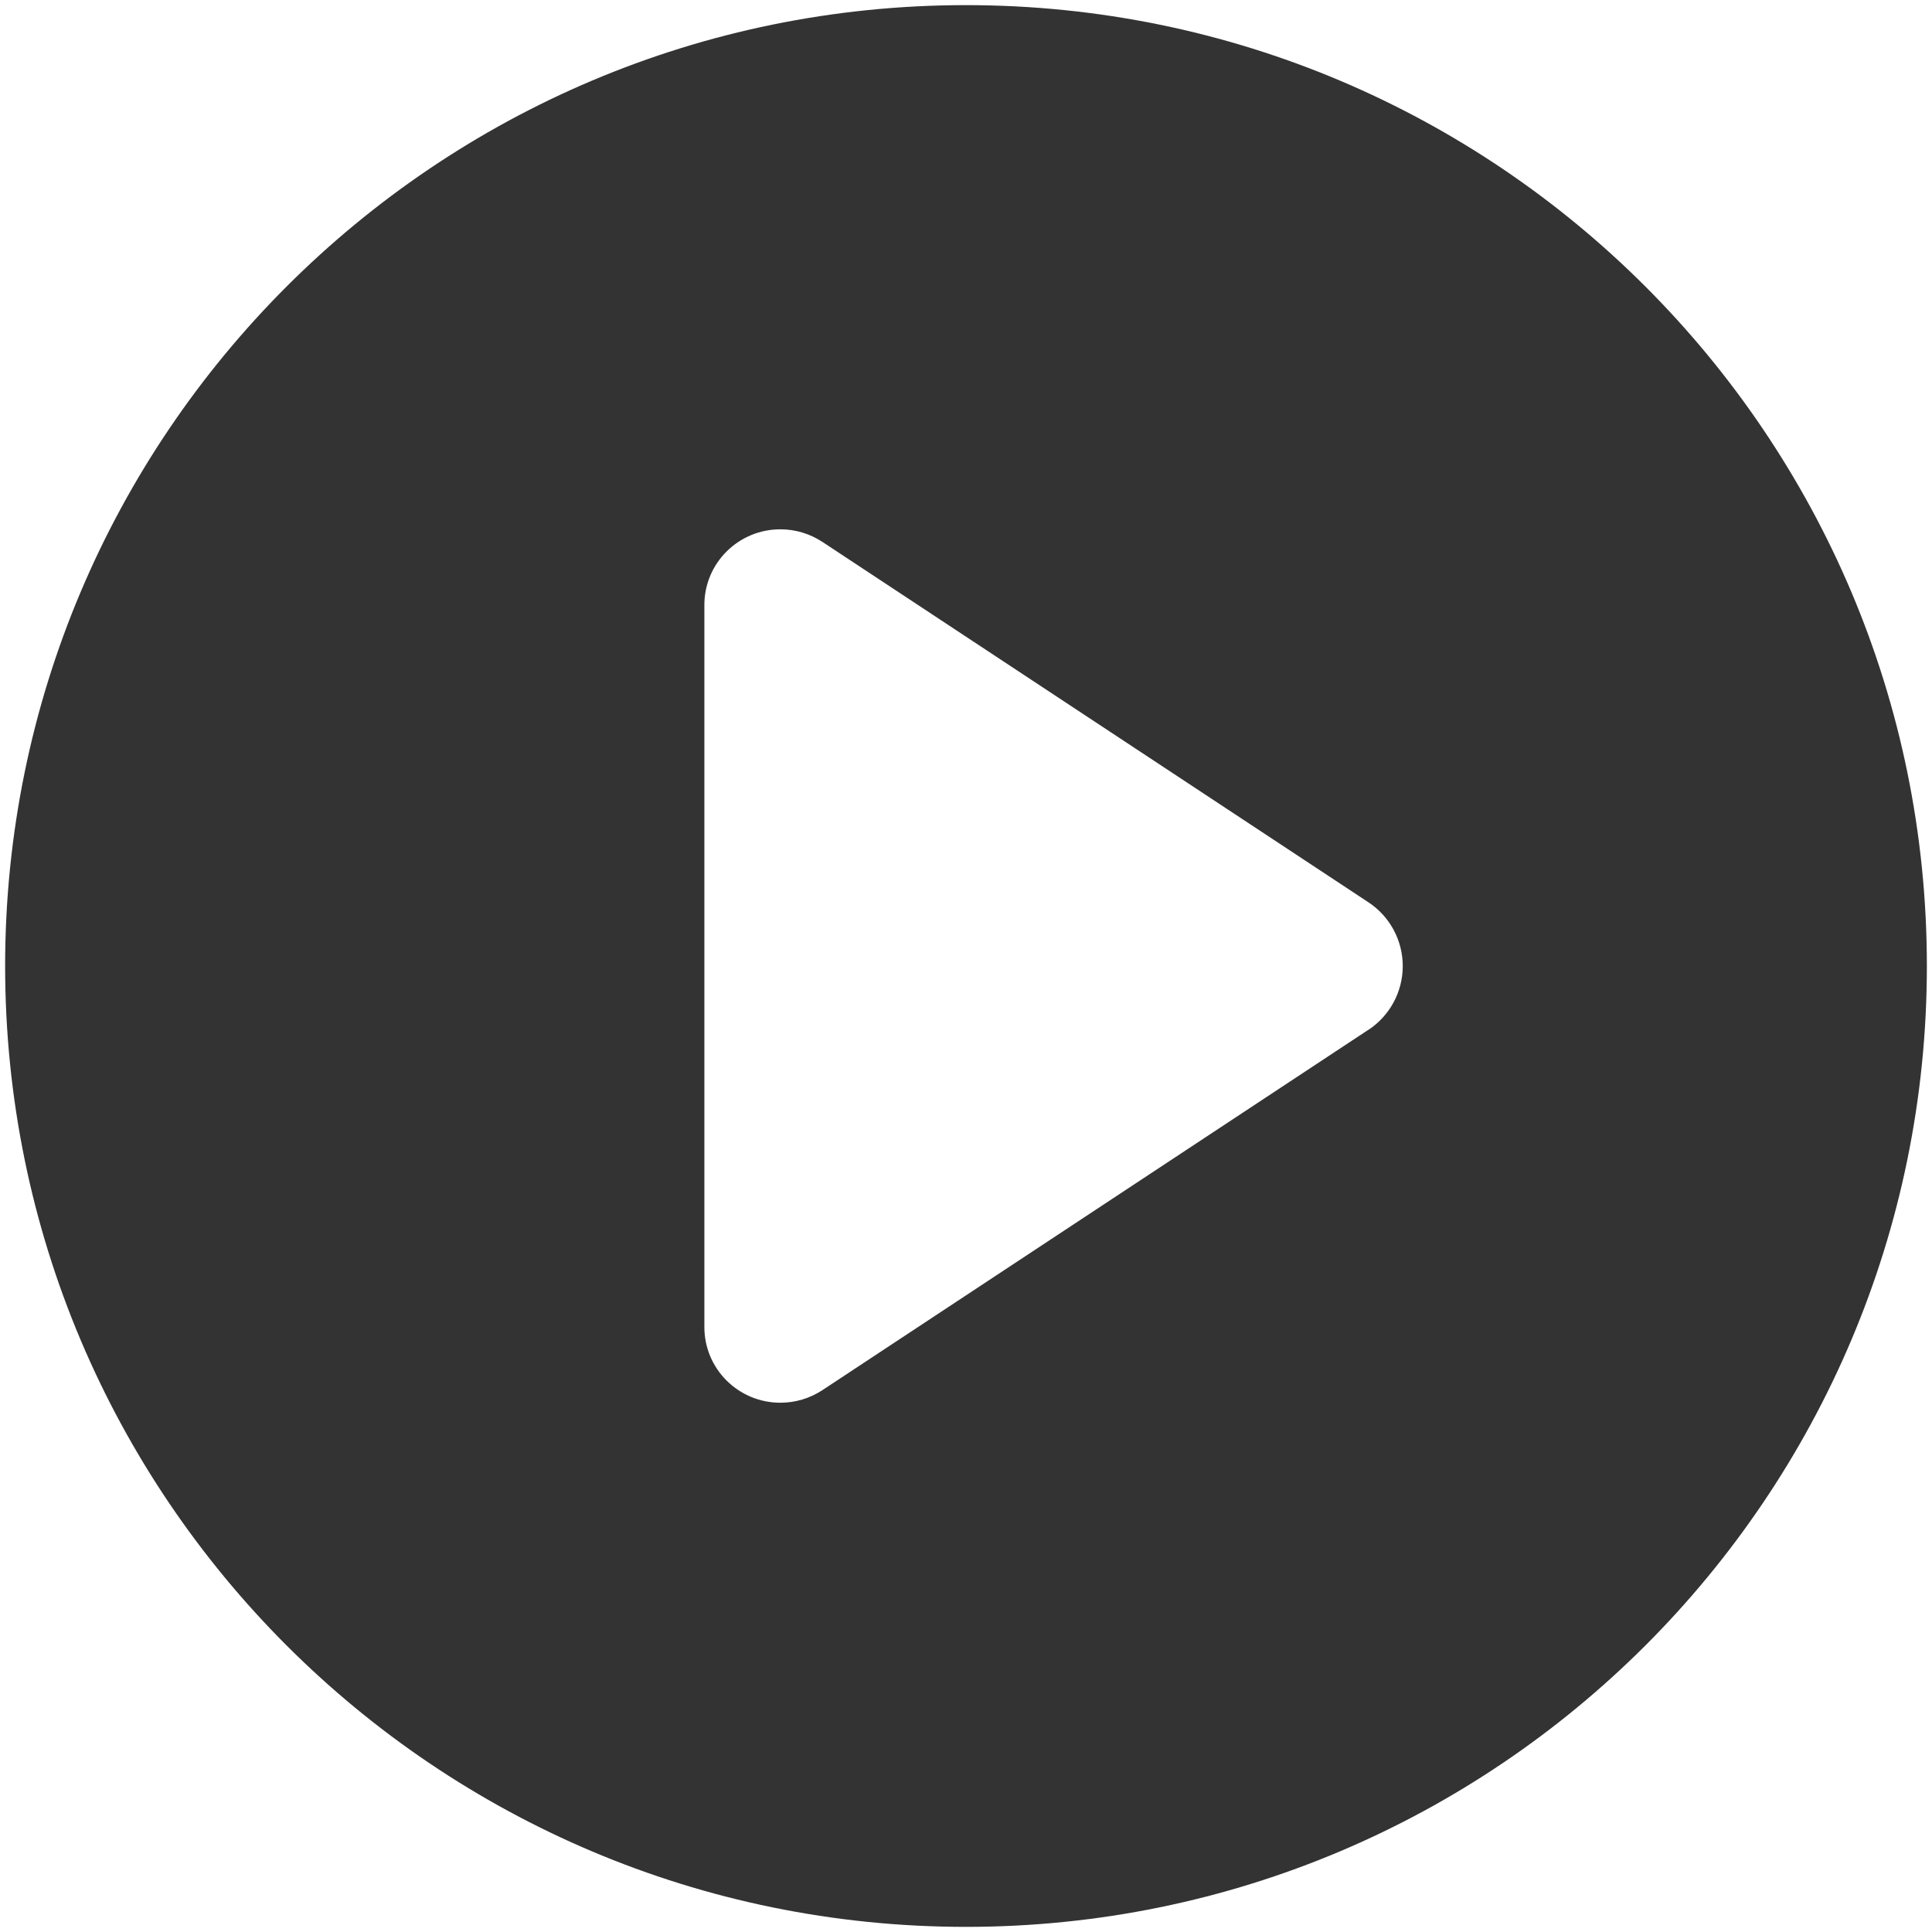
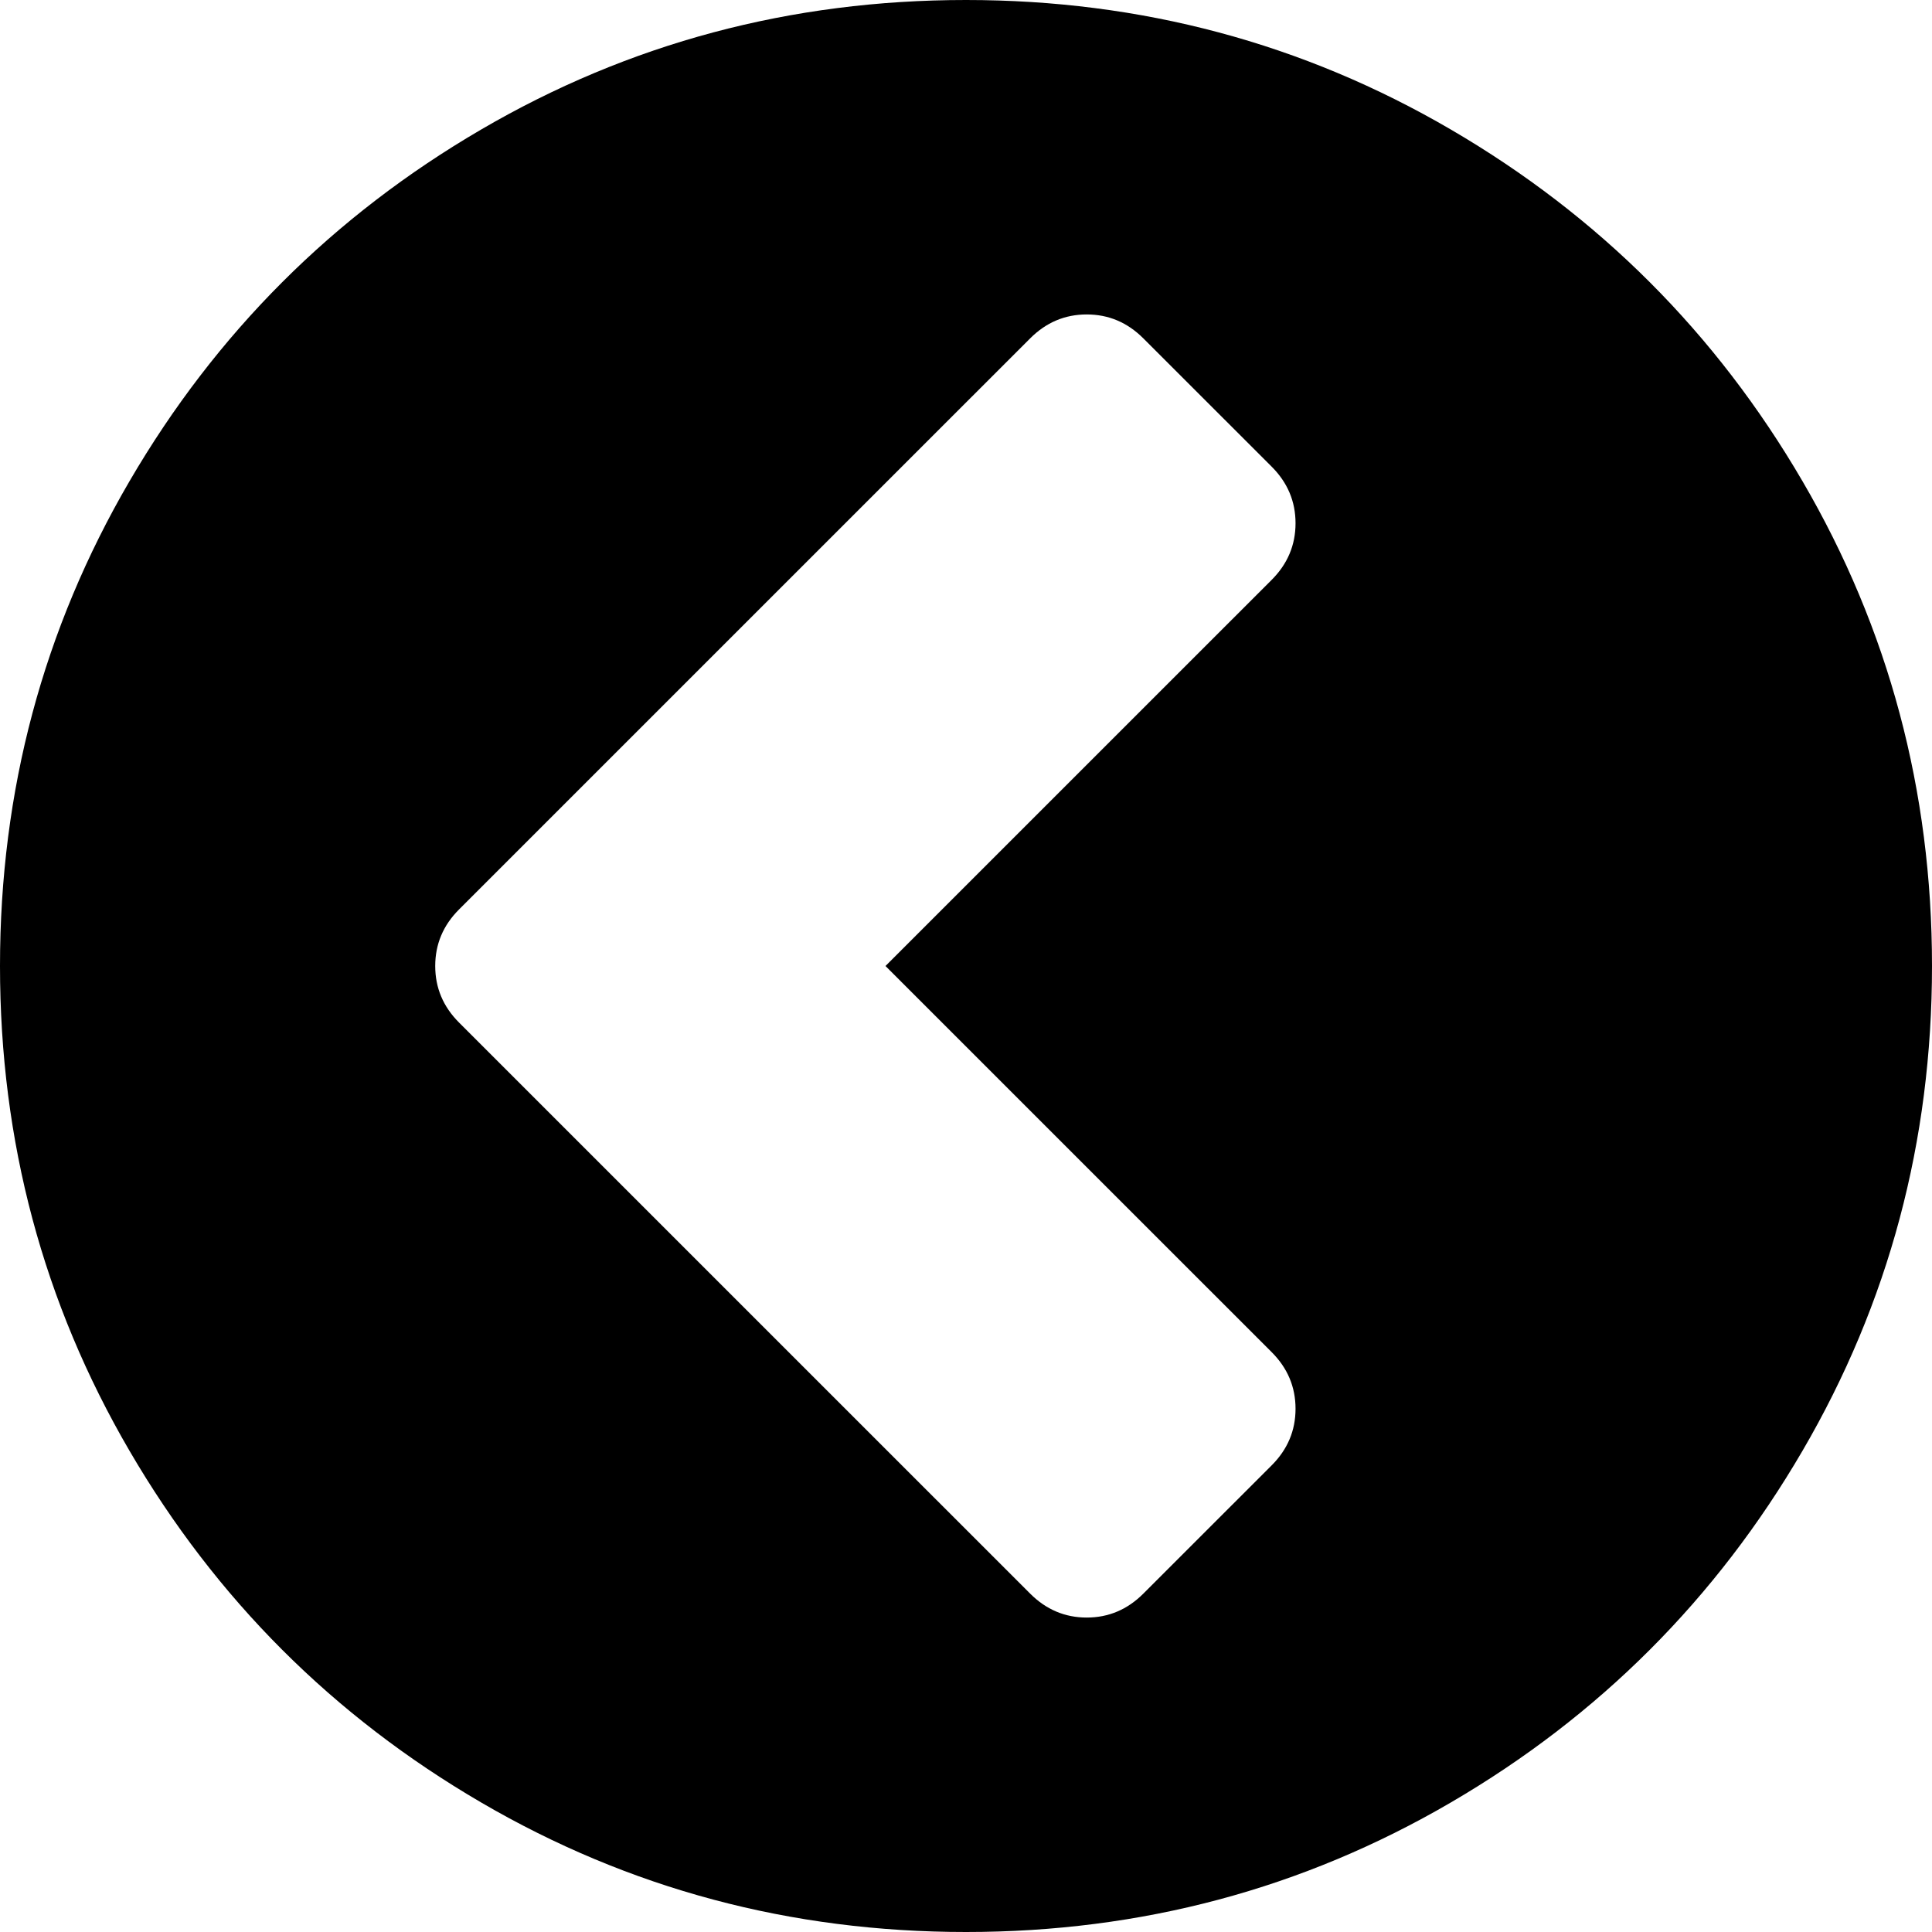
- <svg xmlns="http://www.w3.org/2000/svg" version="1.1" width="96px" height="96px">
-   <g transform="matrix(1 0 0 1 -827 -295 )">
-     <path d="M 95.745 48  C 95.745 21.631  74.369 0.255  48 0.255  C 21.631 0.255  0.255 21.631  0.255 48  C 0.255 74.369  21.631 95.745  48 95.745  C 74.369 95.745  95.745 74.369  95.745 48  Z M 67.996 51.173  L 67.994 51.17  L 40.867 69.074  C 40.246 69.483  39.52 69.701  38.777 69.701  C 36.68 69.701  34.979 68.001  35 65.904  L 35 30.099  C 34.979 28.002  36.679 26.301  38.777 26.301  C 39.52 26.301  40.247 26.52  40.868 26.929  L 67.996 44.834  C 69.061 45.536  69.702 46.727  69.702 48.003  C 69.702 49.28  69.061 50.47  67.996 51.173  Z " fill-rule="nonzero" fill="#333333" stroke="none" transform="matrix(1 0 0 1 827 295 )" />
+ <svg xmlns="http://www.w3.org/2000/svg" version="1.1" width="37px" height="37px">
+   <g transform="matrix(1 0 0 1 -352 -1496 )">
+     <path d="M 20.812 30.978  C 21.23 30.978  21.591 30.825  21.896 30.52  L 24.354 28.063  C 24.659 27.758  24.811 27.397  24.811 26.979  C 24.811 26.562  24.659 26.2  24.354 25.895  L 16.958 18.5  L 24.354 11.105  C 24.659 10.8  24.811 10.438  24.811 10.021  C 24.811 9.603  24.659 9.242  24.354 8.937  L 21.896 6.48  C 21.591 6.175  21.23 6.022  20.812 6.022  C 20.395 6.022  20.034 6.175  19.729 6.48  L 8.792 17.416  C 8.487 17.721  8.335 18.082  8.335 18.5  C 8.335 18.918  8.487 19.279  8.792 19.584  L 19.729 30.52  C 20.034 30.825  20.395 30.978  20.812 30.978  Z M 34.519 9.214  C 36.173 12.048  37 15.144  37 18.5  C 37 21.856  36.173 24.952  34.519 27.786  C 32.865 30.621  30.621 32.865  27.786 34.519  C 24.952 36.173  21.856 37  18.5 37  C 15.144 37  12.048 36.173  9.214 34.519  C 6.379 32.865  4.135 30.621  2.481 27.786  C 0.827 24.952  0 21.856  0 18.5  C 0 15.144  0.827 12.048  2.481 9.214  C 4.135 6.379  6.379 4.135  9.214 2.481  C 12.048 0.827  15.144 0  18.5 0  C 21.856 0  24.952 0.827  27.786 2.481  C 30.621 4.135  32.865 6.379  34.519 9.214  Z " fill-rule="nonzero" fill="#000000" stroke="none" transform="matrix(1 0 0 1 352 1496 )" />
  </g>
</svg>
